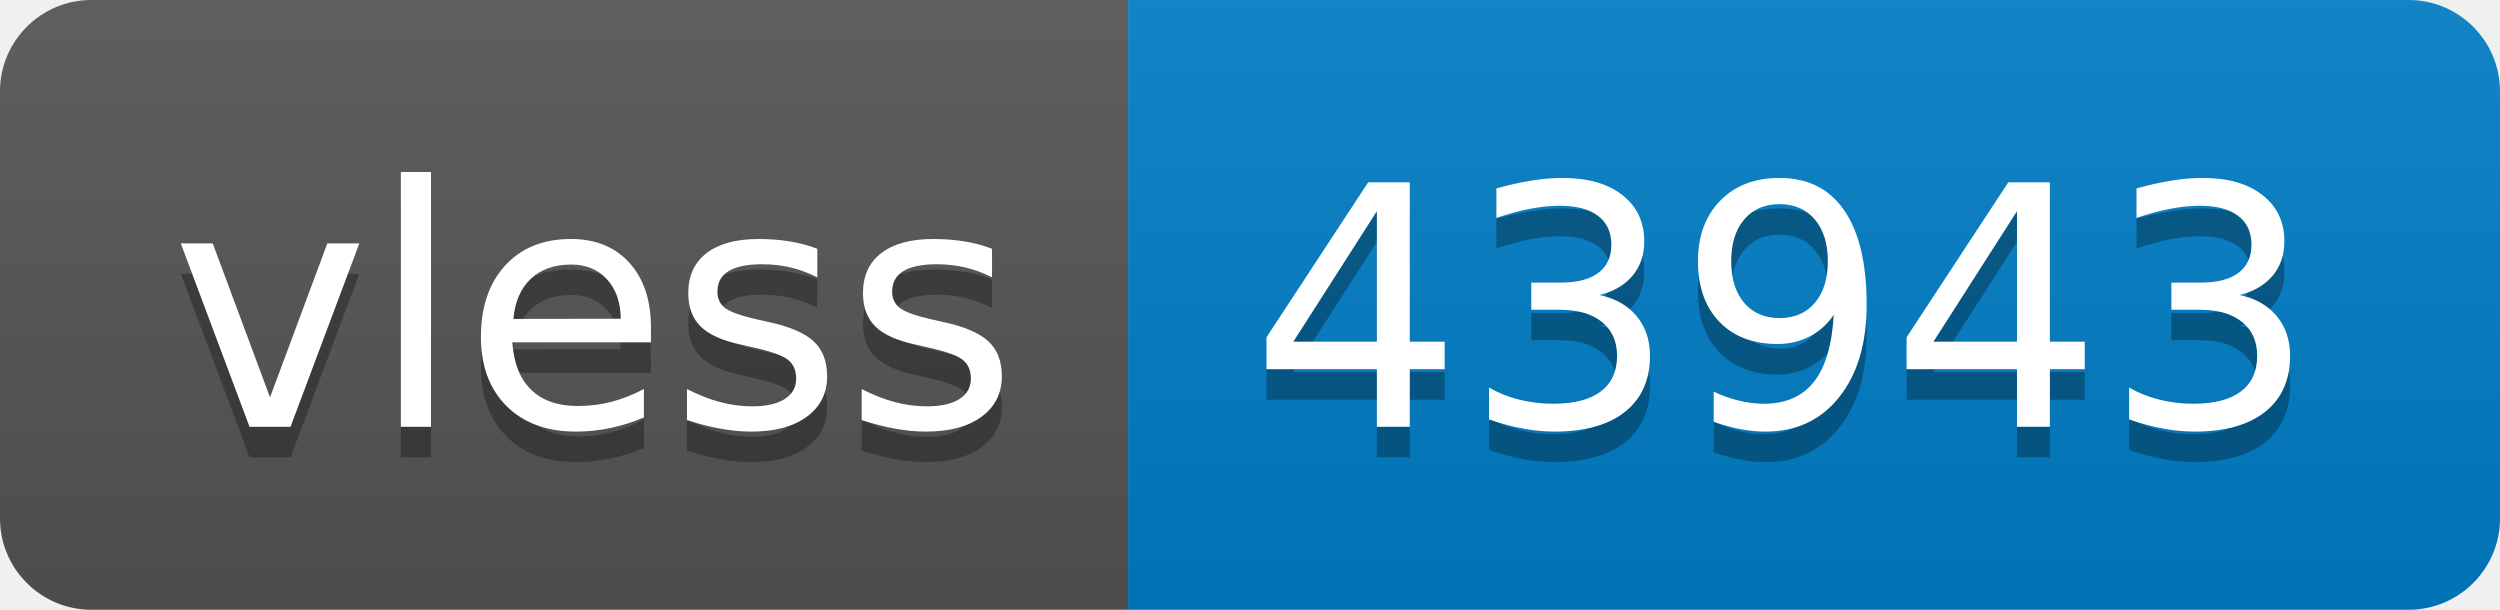
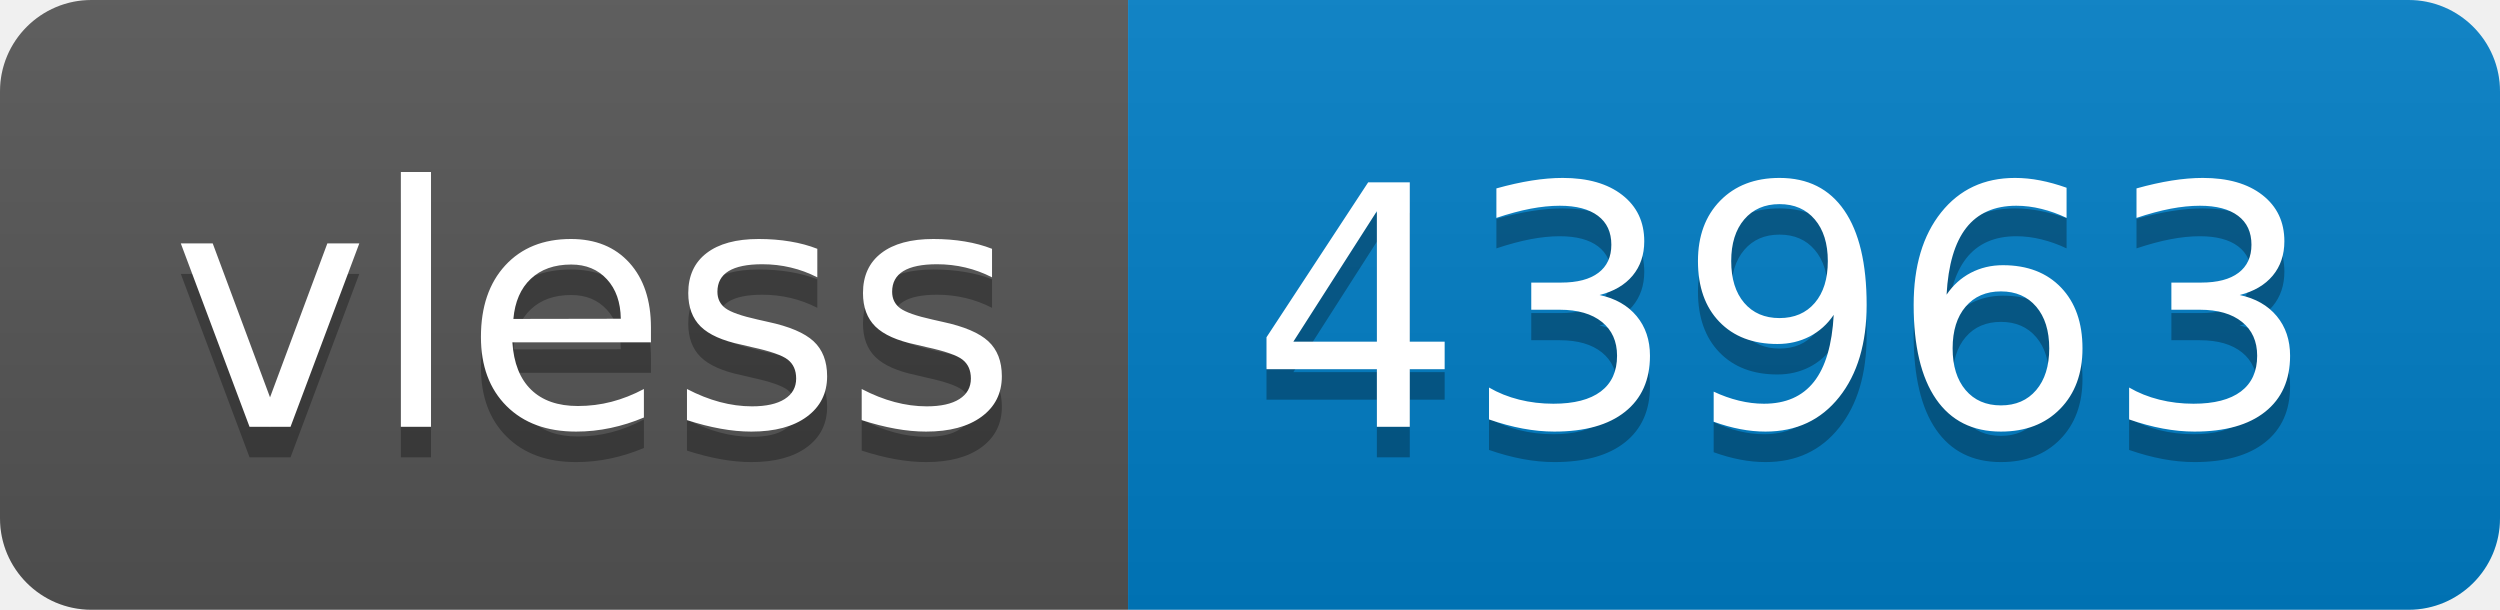
- <svg xmlns="http://www.w3.org/2000/svg" width="82" height="20" role="img" aria-label="vless: 43943">
+ <svg xmlns="http://www.w3.org/2000/svg" width="82" height="20" role="img" aria-label="vless: 43963">
  <linearGradient id="s" x2="0" y2="100%">
    <stop offset="0" stop-color="#bbb" stop-opacity=".1" />
    <stop offset="1" stop-opacity=".1" />
  </linearGradient>
  <clipPath id="r">
    <rect width="82" height="20" rx="3" fill="#fff" />
  </clipPath>
  <g clip-path="url(#r)">
    <rect width="37" height="20" fill="#555" />
    <rect x="37" width="45" height="20" fill="#007ec6" />
    <rect width="82" height="20" fill="url(#s)" />
  </g>
  <g fill="#fff" text-anchor="middle" font-family="Verdana,Geneva,DejaVu Sans,sans-serif" text-rendering="geometricPrecision" font-size="110">
    <text aria-hidden="true" x="195" y="150" fill="#010101" fill-opacity=".3" transform="scale(.1)" textLength="270">vless</text>
    <text x="195" y="140" transform="scale(.1)" fill="#fff" textLength="270">vless</text>
-     <text aria-hidden="true" x="585" y="150" fill="#010101" fill-opacity=".3" transform="scale(.1)" textLength="350">43943</text>
-     <text x="585" y="140" transform="scale(.1)" fill="#fff" textLength="350">43943</text>
+     <text aria-hidden="true" x="585" y="150" fill="#010101" fill-opacity=".3" transform="scale(.1)" textLength="350">43963</text>
+     <text x="585" y="140" transform="scale(.1)" fill="#fff" textLength="350">43963</text>
  </g>
</svg>
